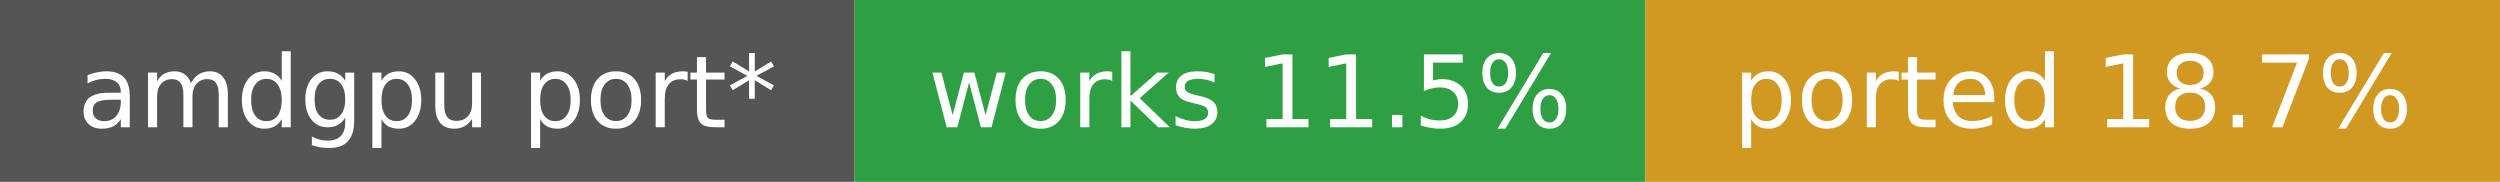
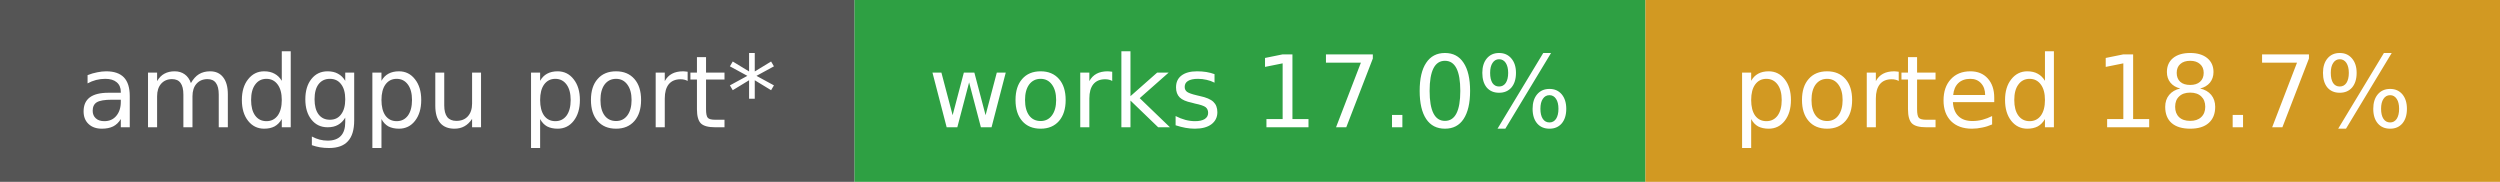
- <svg xmlns="http://www.w3.org/2000/svg" width="275" height="20" role="img" aria-label="amdgpu port*: works 11.5%, ported 18.7%">
+ <svg xmlns="http://www.w3.org/2000/svg" width="275" height="20" role="img" aria-label="amdgpu port*: works 17.0%, ported 18.7%">
  <rect width="94" height="20" fill="#555" />
  <rect x="94" width="87" height="20" fill="#2ea043" />
  <rect x="181" width="94" height="20" fill="#d29922" />
  <g fill="#fff" font-family="Verdana,DejaVu Sans,sans-serif" font-size="11" text-anchor="middle">
    <text x="47.0" y="14">amdgpu port*</text>
-     <text x="137.5" y="14">works 11.5%</text>
+     <text x="137.5" y="14">works 17.0%</text>
    <text x="228.0" y="14">ported 18.7%</text>
  </g>
</svg>
